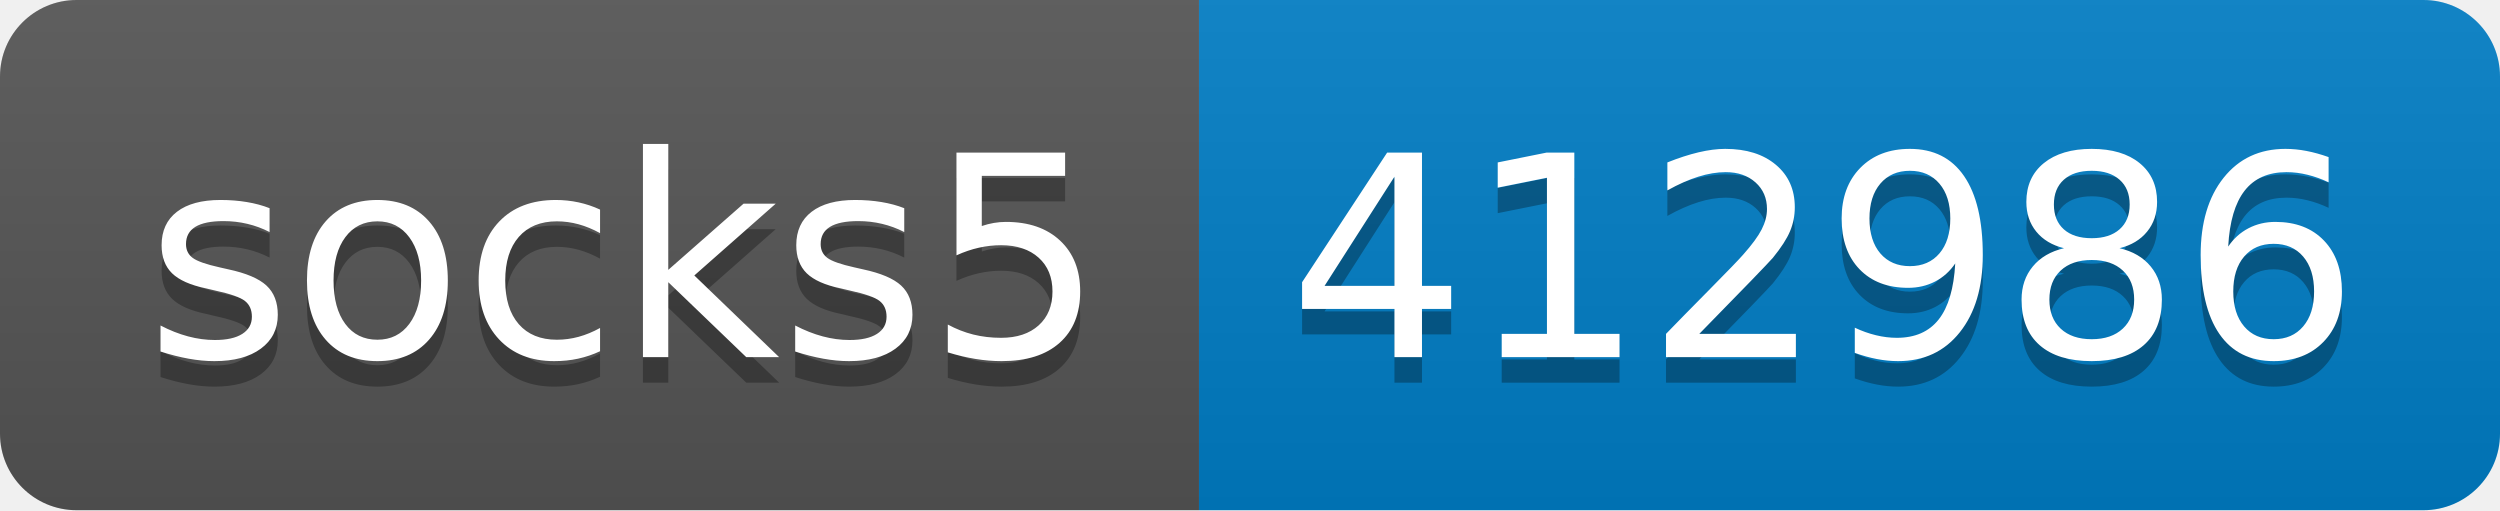
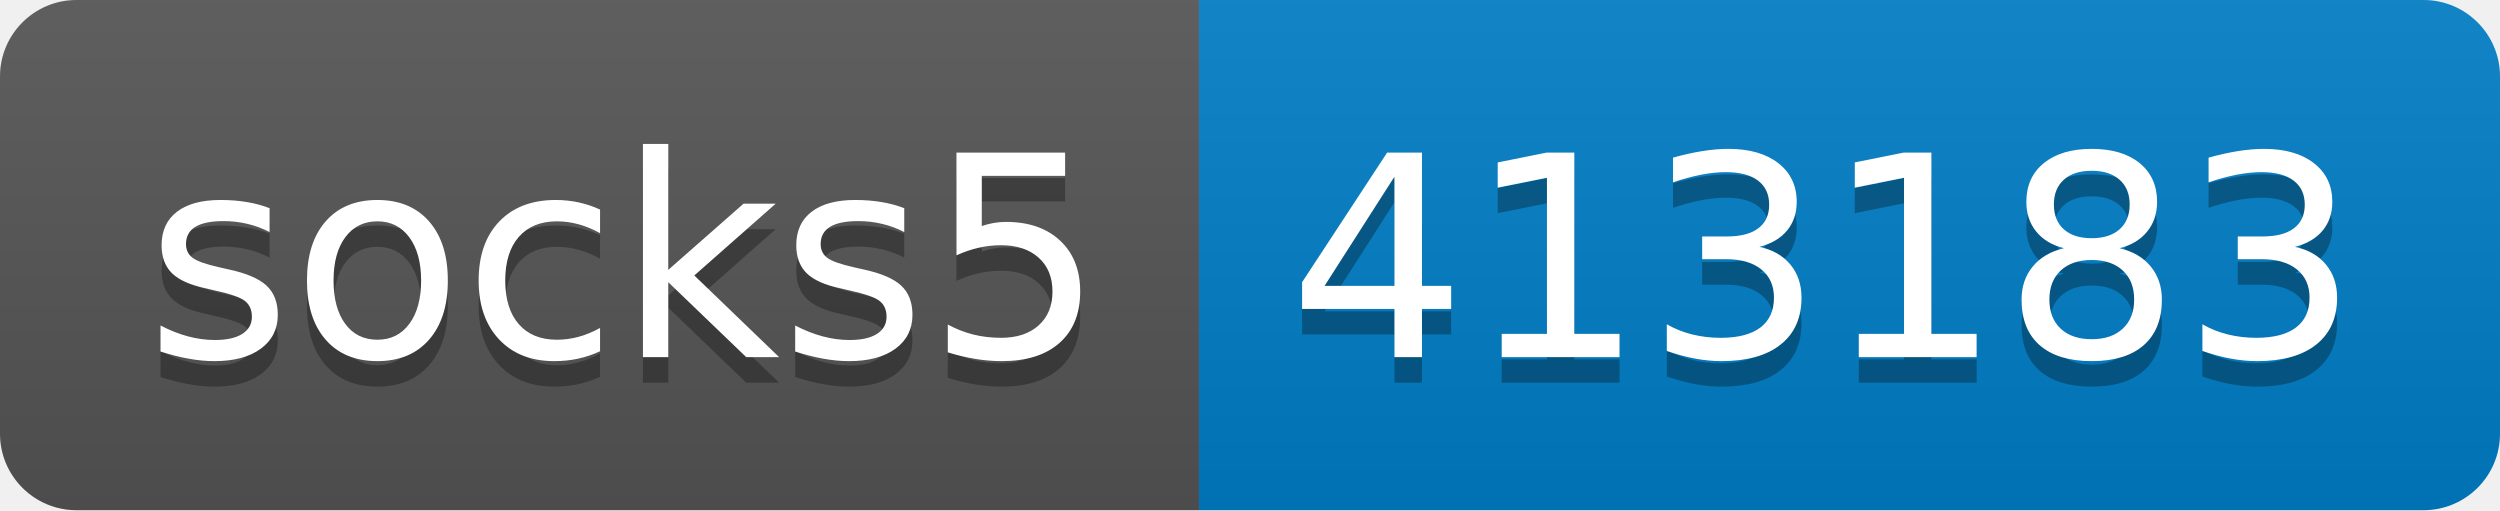
- <svg xmlns="http://www.w3.org/2000/svg" width="98" height="20" role="img" aria-label="socks5: 412986">
+ <svg xmlns="http://www.w3.org/2000/svg" width="98" height="20" role="img" aria-label="socks5: 413183">
  <linearGradient id="s" x2="0" y2="100%">
    <stop offset="0" stop-color="#bbb" stop-opacity=".1" />
    <stop offset="1" stop-opacity=".1" />
  </linearGradient>
  <clipPath id="r">
    <rect width="98" height="20" rx="3" fill="#fff" />
  </clipPath>
  <g clip-path="url(#r)">
    <rect width="47" height="20" fill="#555" />
    <rect x="47" width="51" height="20" fill="#007ec6" />
    <rect width="98" height="20" fill="url(#s)" />
  </g>
  <g fill="#fff" text-anchor="middle" font-family="Verdana,Geneva,DejaVu Sans,sans-serif" text-rendering="geometricPrecision" font-size="110">
    <text aria-hidden="true" x="245" y="150" fill="#010101" fill-opacity=".3" transform="scale(.1)" textLength="370">socks5</text>
    <text x="245" y="140" transform="scale(.1)" fill="#fff" textLength="370">socks5</text>
-     <text aria-hidden="true" x="715" y="150" fill="#010101" fill-opacity=".3" transform="scale(.1)" textLength="410">412986</text>
-     <text x="715" y="140" transform="scale(.1)" fill="#fff" textLength="410">412986</text>
+     <text aria-hidden="true" x="715" y="150" fill="#010101" fill-opacity=".3" transform="scale(.1)" textLength="410">413183</text>
+     <text x="715" y="140" transform="scale(.1)" fill="#fff" textLength="410">413183</text>
  </g>
</svg>
